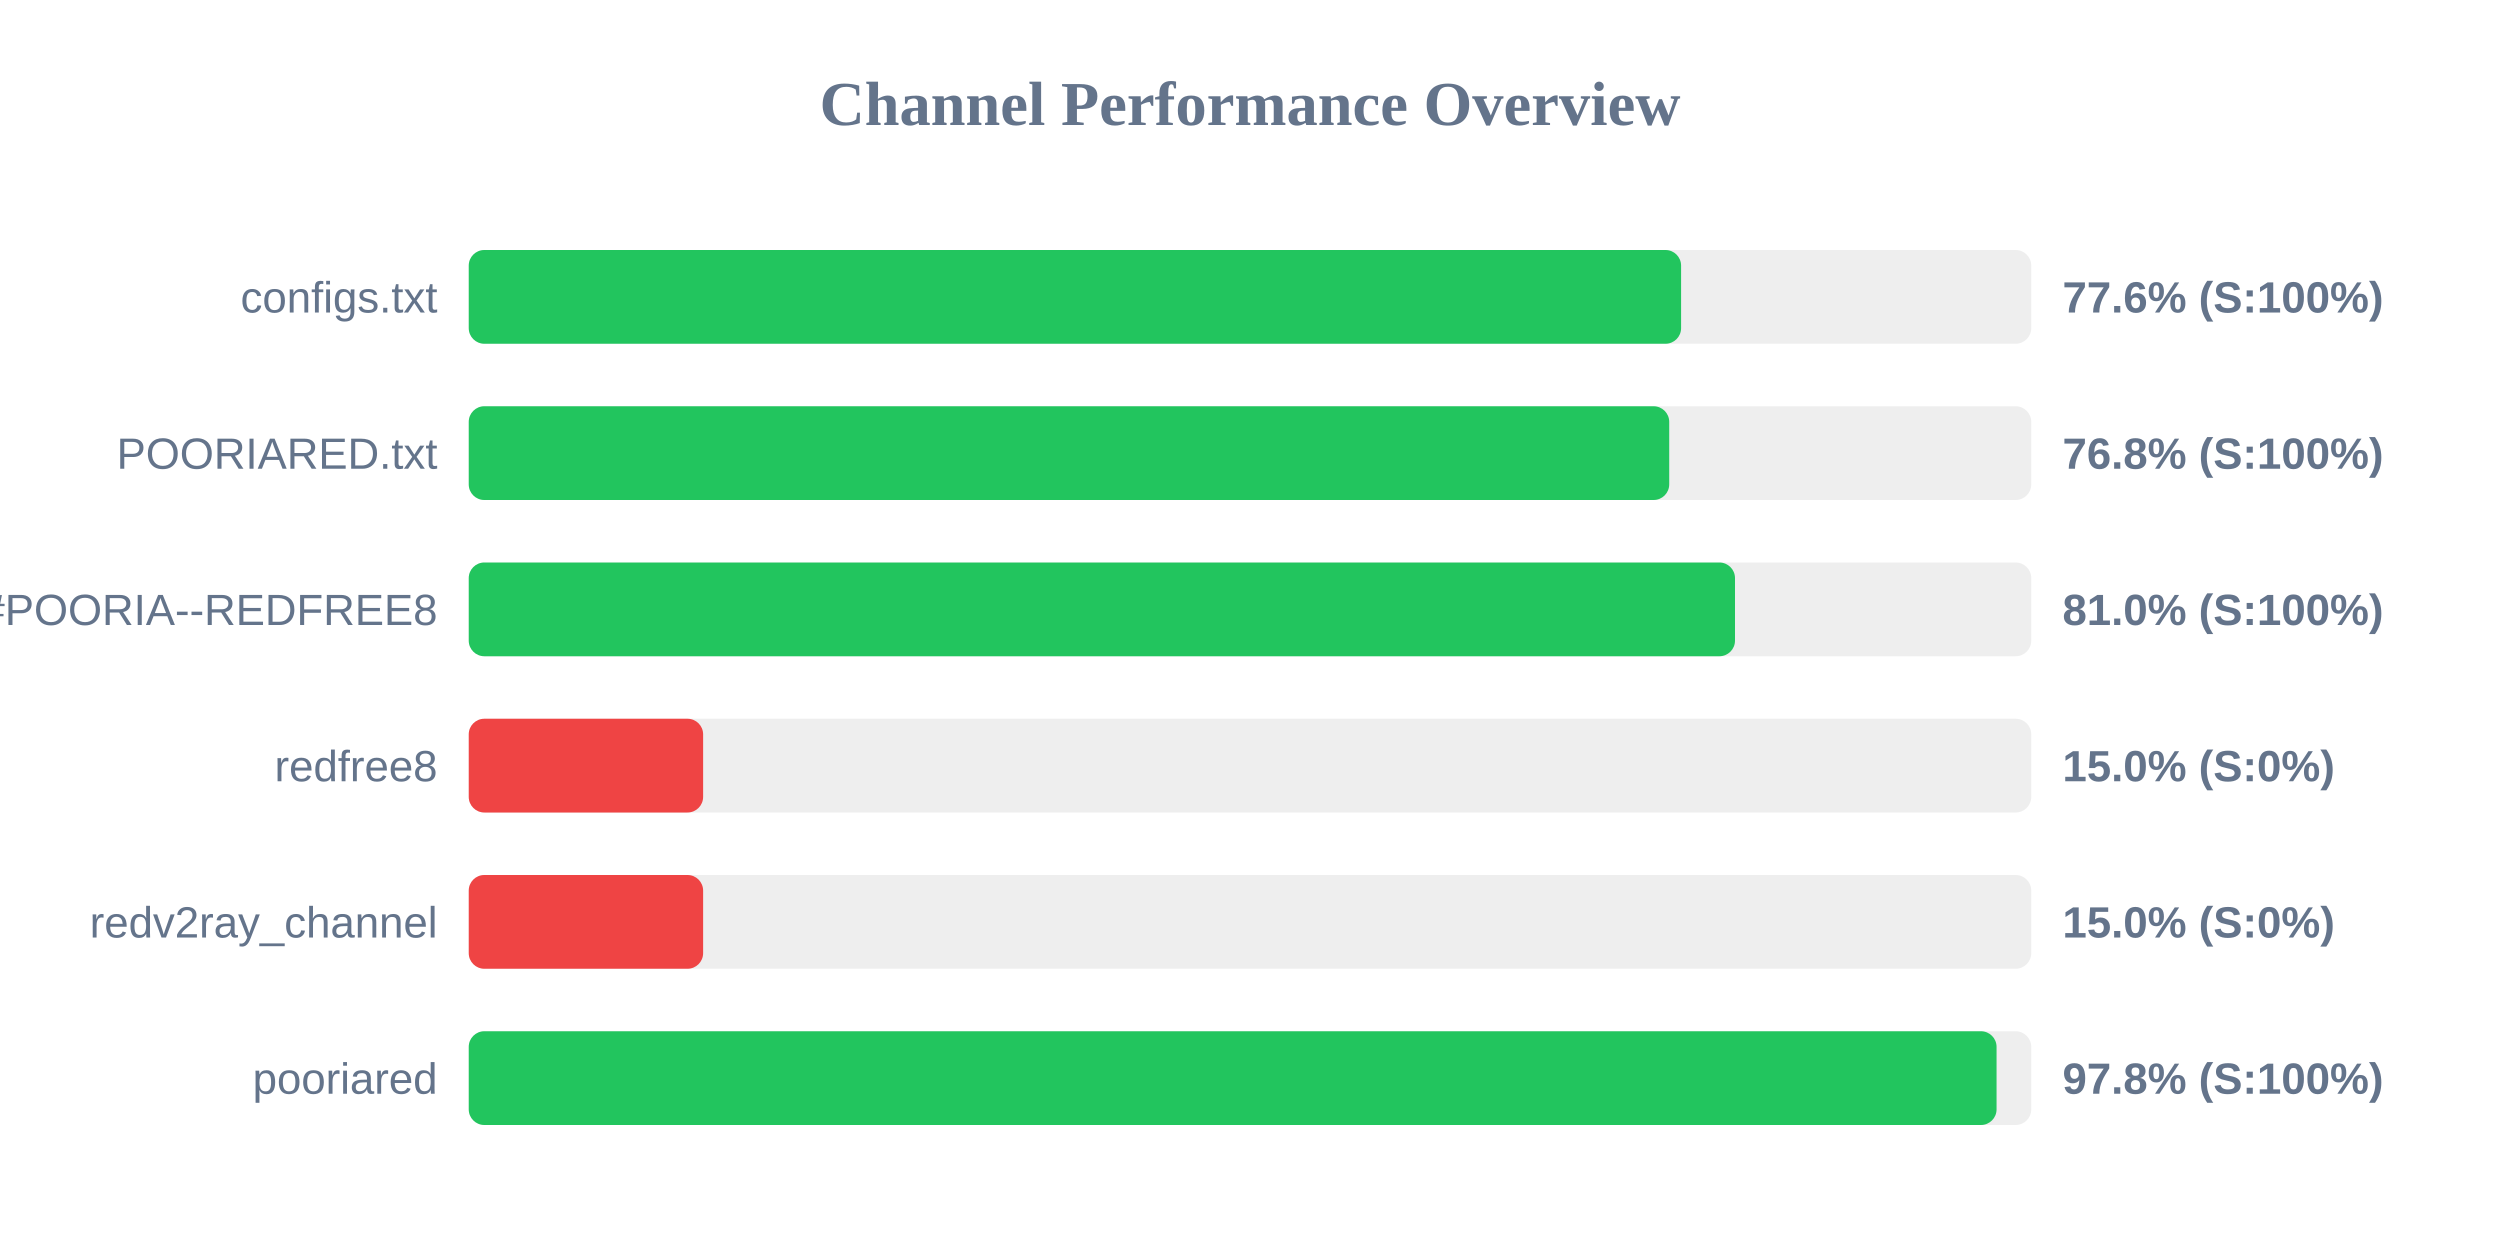
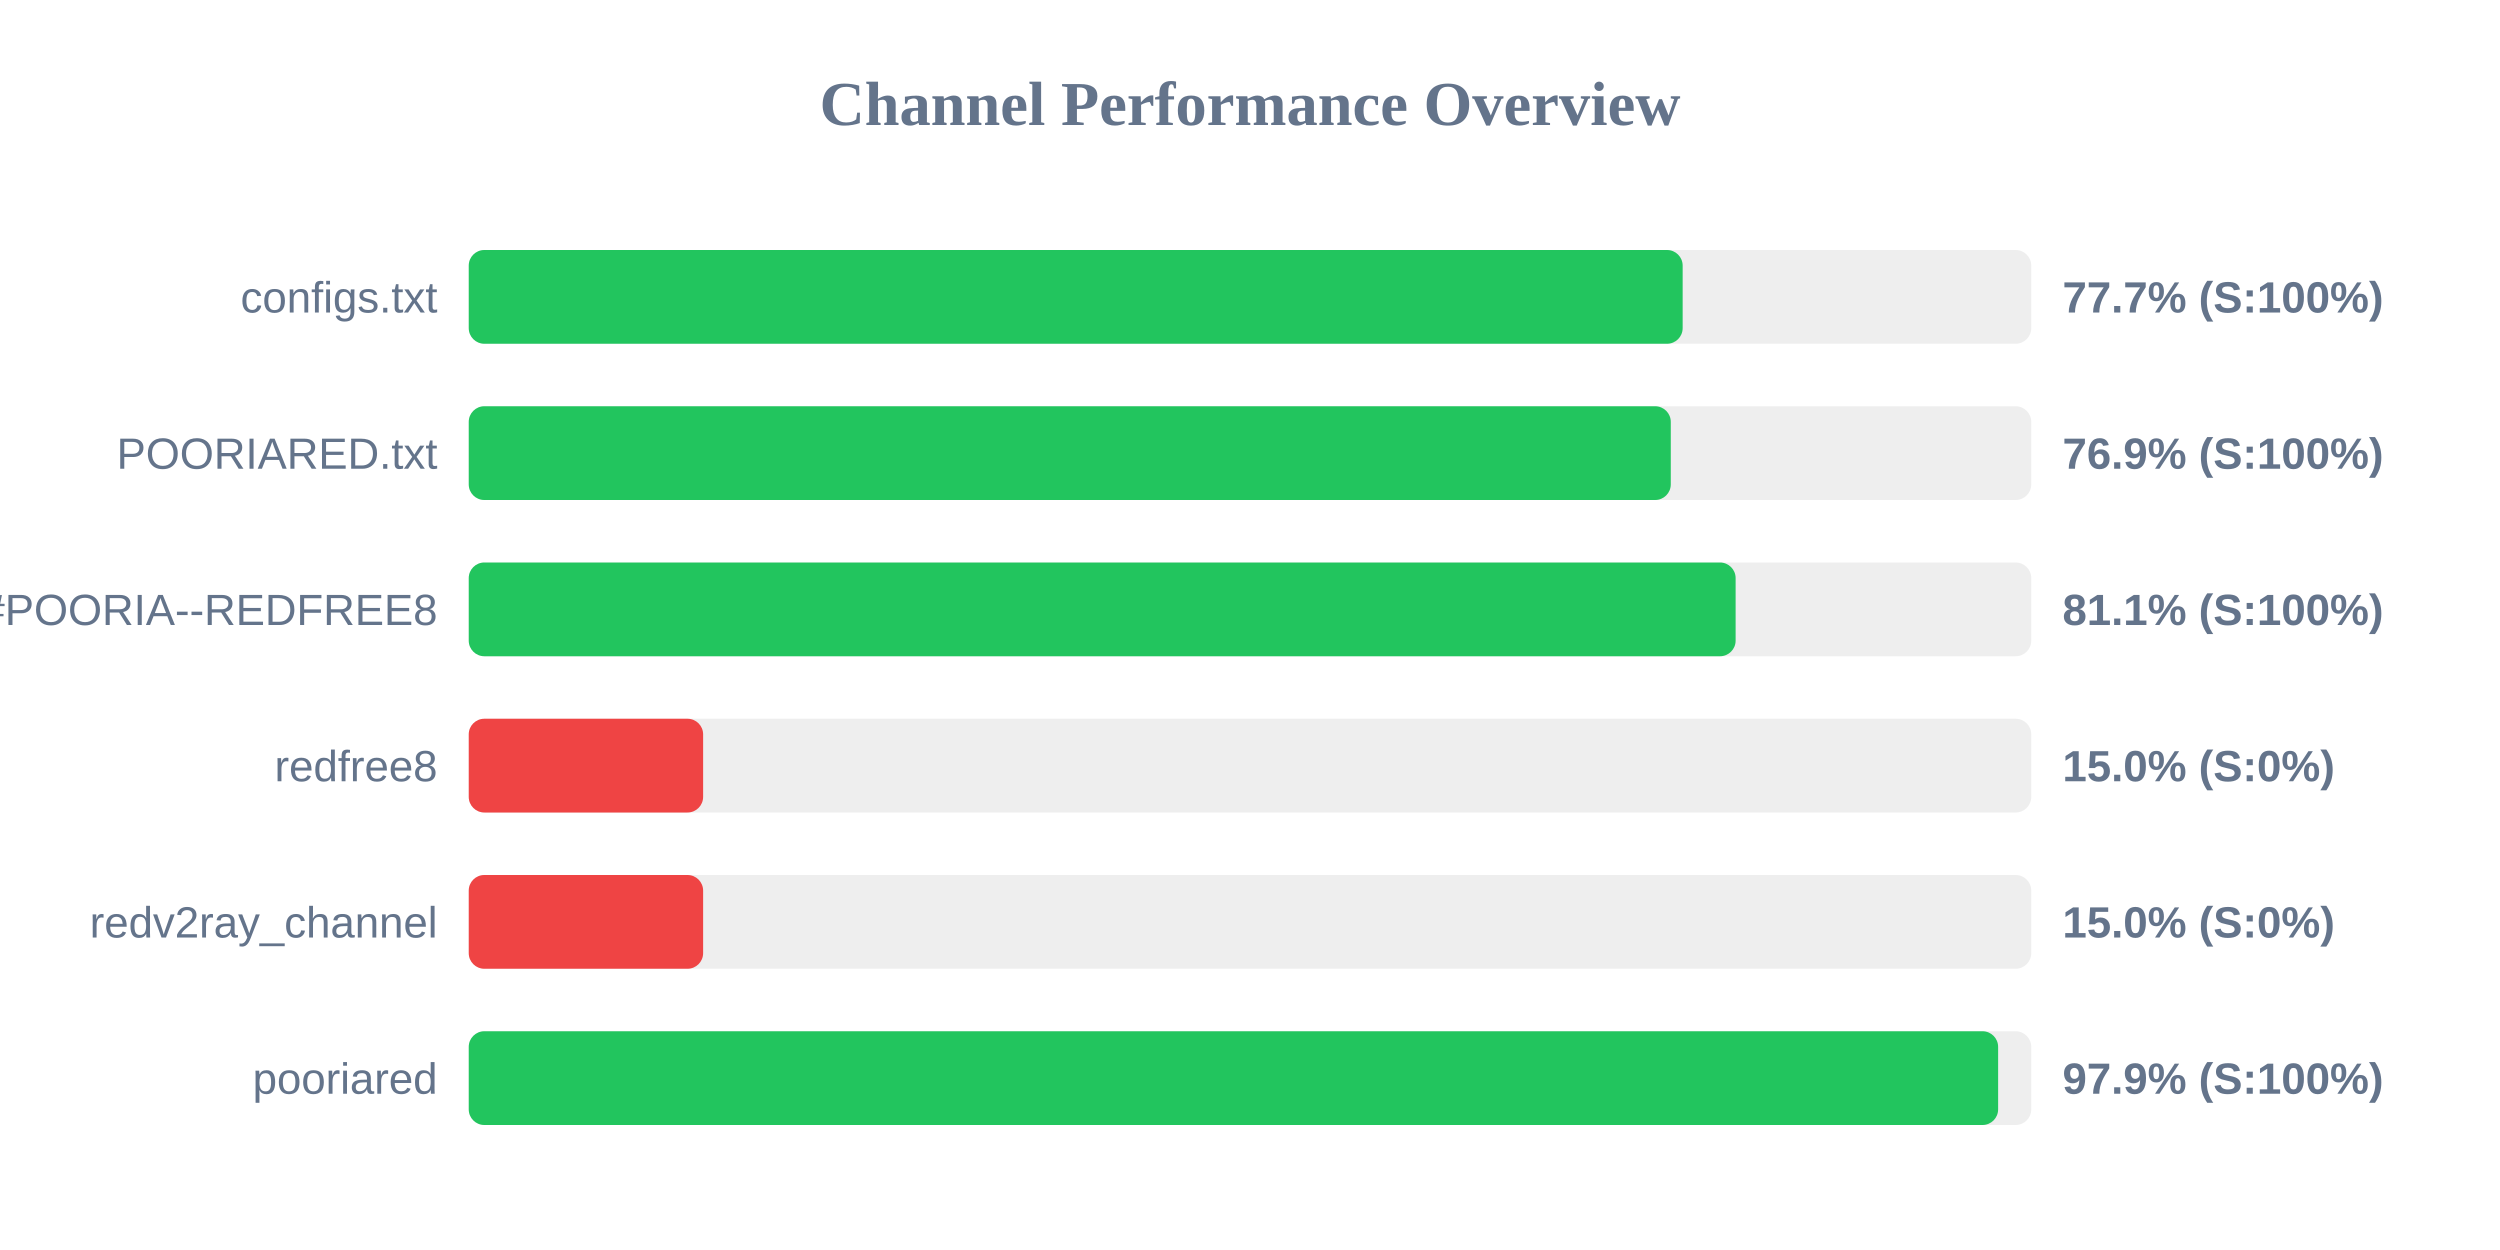
<svg xmlns="http://www.w3.org/2000/svg" width="800" height="400" version="1.1">
  <style>
        .row { font: 14px Arial; fill: #64748b; }
        .score { font: bold 14px Arial; fill: #64748b; }
    </style>
  <text x="400" y="40" text-anchor="middle" font-size="20px" font-weight="bold" fill="#64748b">Channel Performance Overview</text>
  <rect x="150" y="80" width="500" height="30" fill="#eee" rx="5" />
-   <rect x="150" y="80" width="387.95" height="30" fill="#22c55e" rx="5" />
+   <rect x="150" y="80" width="388.45" height="30" fill="#22c55e" rx="5" />
  <text x="140" y="100" text-anchor="end" class="row">configs.txt</text>
-   <text x="660" y="100" text-anchor="start" class="score">77.6% (S:100%)</text>
+   <text x="660" y="100" text-anchor="start" class="score">77.7% (S:100%)</text>
  <rect x="150" y="130" width="500" height="30" fill="#eee" rx="5" />
-   <rect x="150" y="130" width="384.15" height="30" fill="#22c55e" rx="5" />
+   <rect x="150" y="130" width="384.65" height="30" fill="#22c55e" rx="5" />
  <text x="140" y="150" text-anchor="end" class="row">POORIARED.txt</text>
-   <text x="660" y="150" text-anchor="start" class="score">76.8% (S:100%)</text>
+   <text x="660" y="150" text-anchor="start" class="score">76.9% (S:100%)</text>
  <rect x="150" y="180" width="500" height="30" fill="#eee" rx="5" />
-   <rect x="150" y="180" width="405.2" height="30" fill="#22c55e" rx="5" />
+   <rect x="150" y="180" width="405.4" height="30" fill="#22c55e" rx="5" />
  <text x="140" y="200" text-anchor="end" class="row">POORIA--REDFREE8.txt#POORIA--REDFREE8</text>
-   <text x="660" y="200" text-anchor="start" class="score">81.0% (S:100%)</text>
+   <text x="660" y="200" text-anchor="start" class="score">81.1% (S:100%)</text>
  <rect x="150" y="230" width="500" height="30" fill="#eee" rx="5" />
  <rect x="150" y="230" width="75.0" height="30" fill="#ef4444" rx="5" />
  <text x="140" y="250" text-anchor="end" class="row">redfree8</text>
  <text x="660" y="250" text-anchor="start" class="score">15.0% (S:0%)</text>
  <rect x="150" y="280" width="500" height="30" fill="#eee" rx="5" />
  <rect x="150" y="280" width="75.0" height="30" fill="#ef4444" rx="5" />
  <text x="140" y="300" text-anchor="end" class="row">redv2ray_channel</text>
  <text x="660" y="300" text-anchor="start" class="score">15.0% (S:0%)</text>
  <rect x="150" y="330" width="500" height="30" fill="#eee" rx="5" />
-   <rect x="150" y="330" width="488.9" height="30" fill="#22c55e" rx="5" />
+   <rect x="150" y="330" width="489.4" height="30" fill="#22c55e" rx="5" />
  <text x="140" y="350" text-anchor="end" class="row">pooriared</text>
-   <text x="660" y="350" text-anchor="start" class="score">97.8% (S:100%)</text>
+   <text x="660" y="350" text-anchor="start" class="score">97.9% (S:100%)</text>
</svg>
